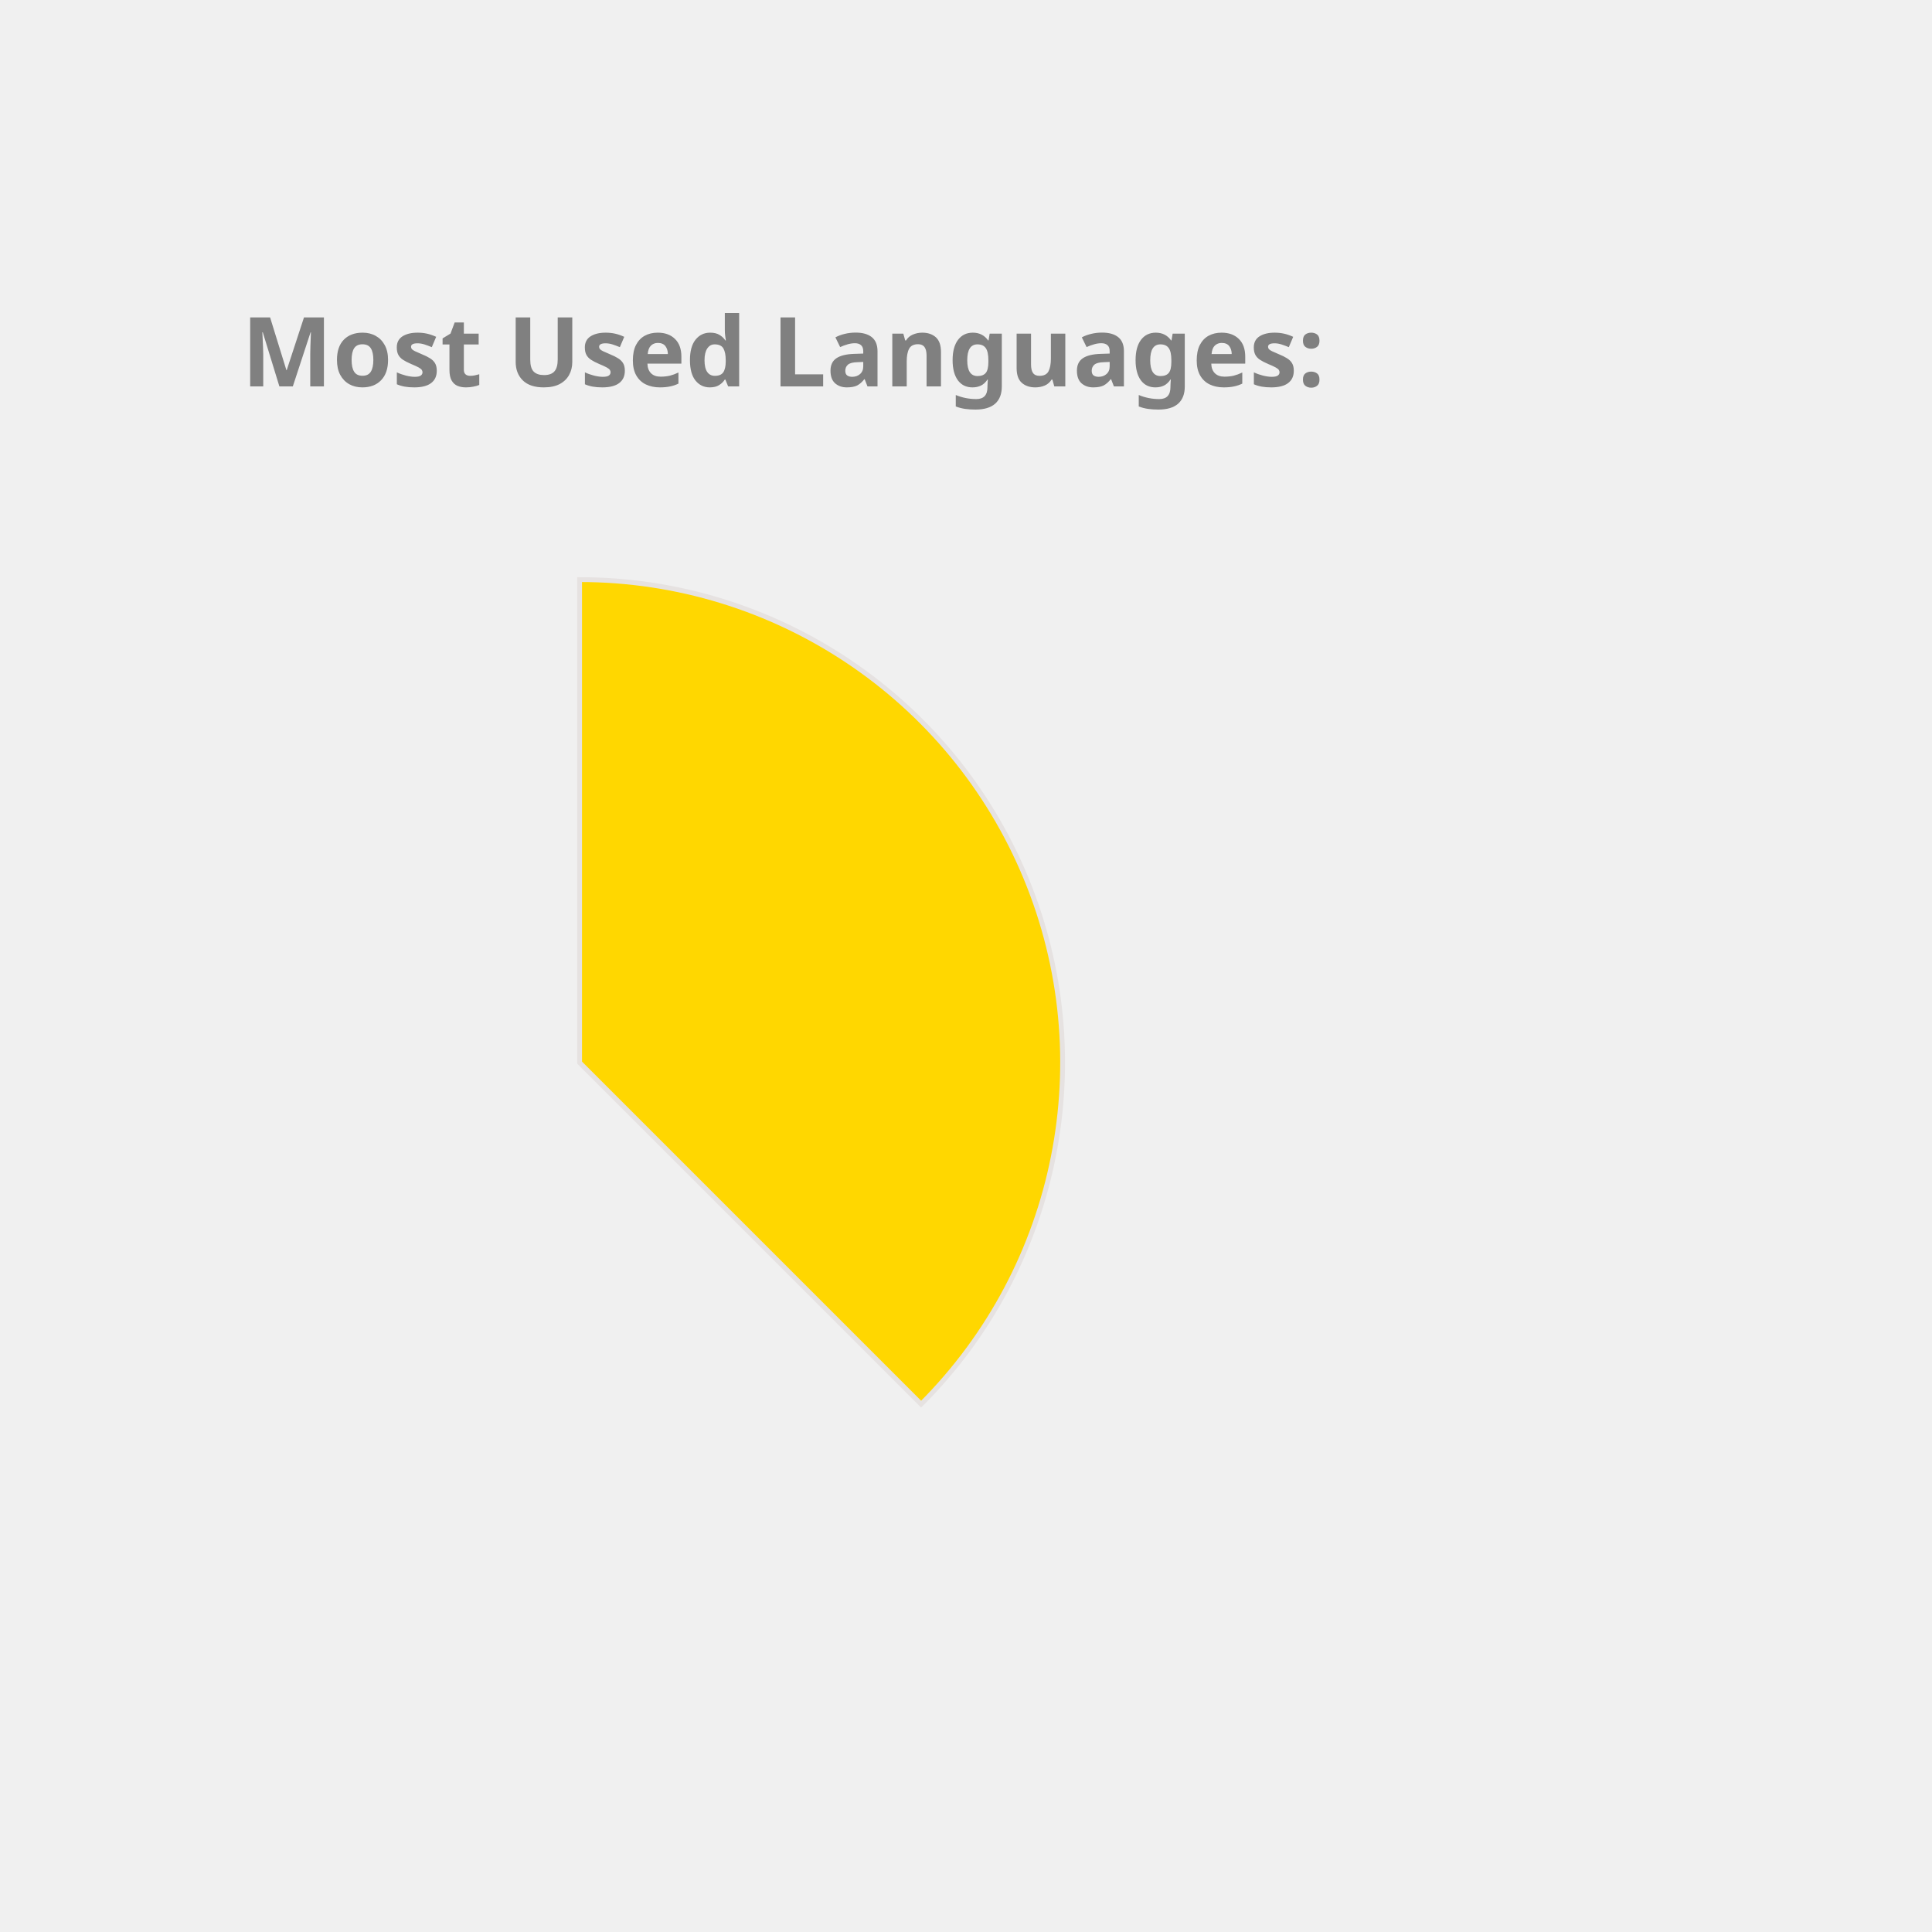
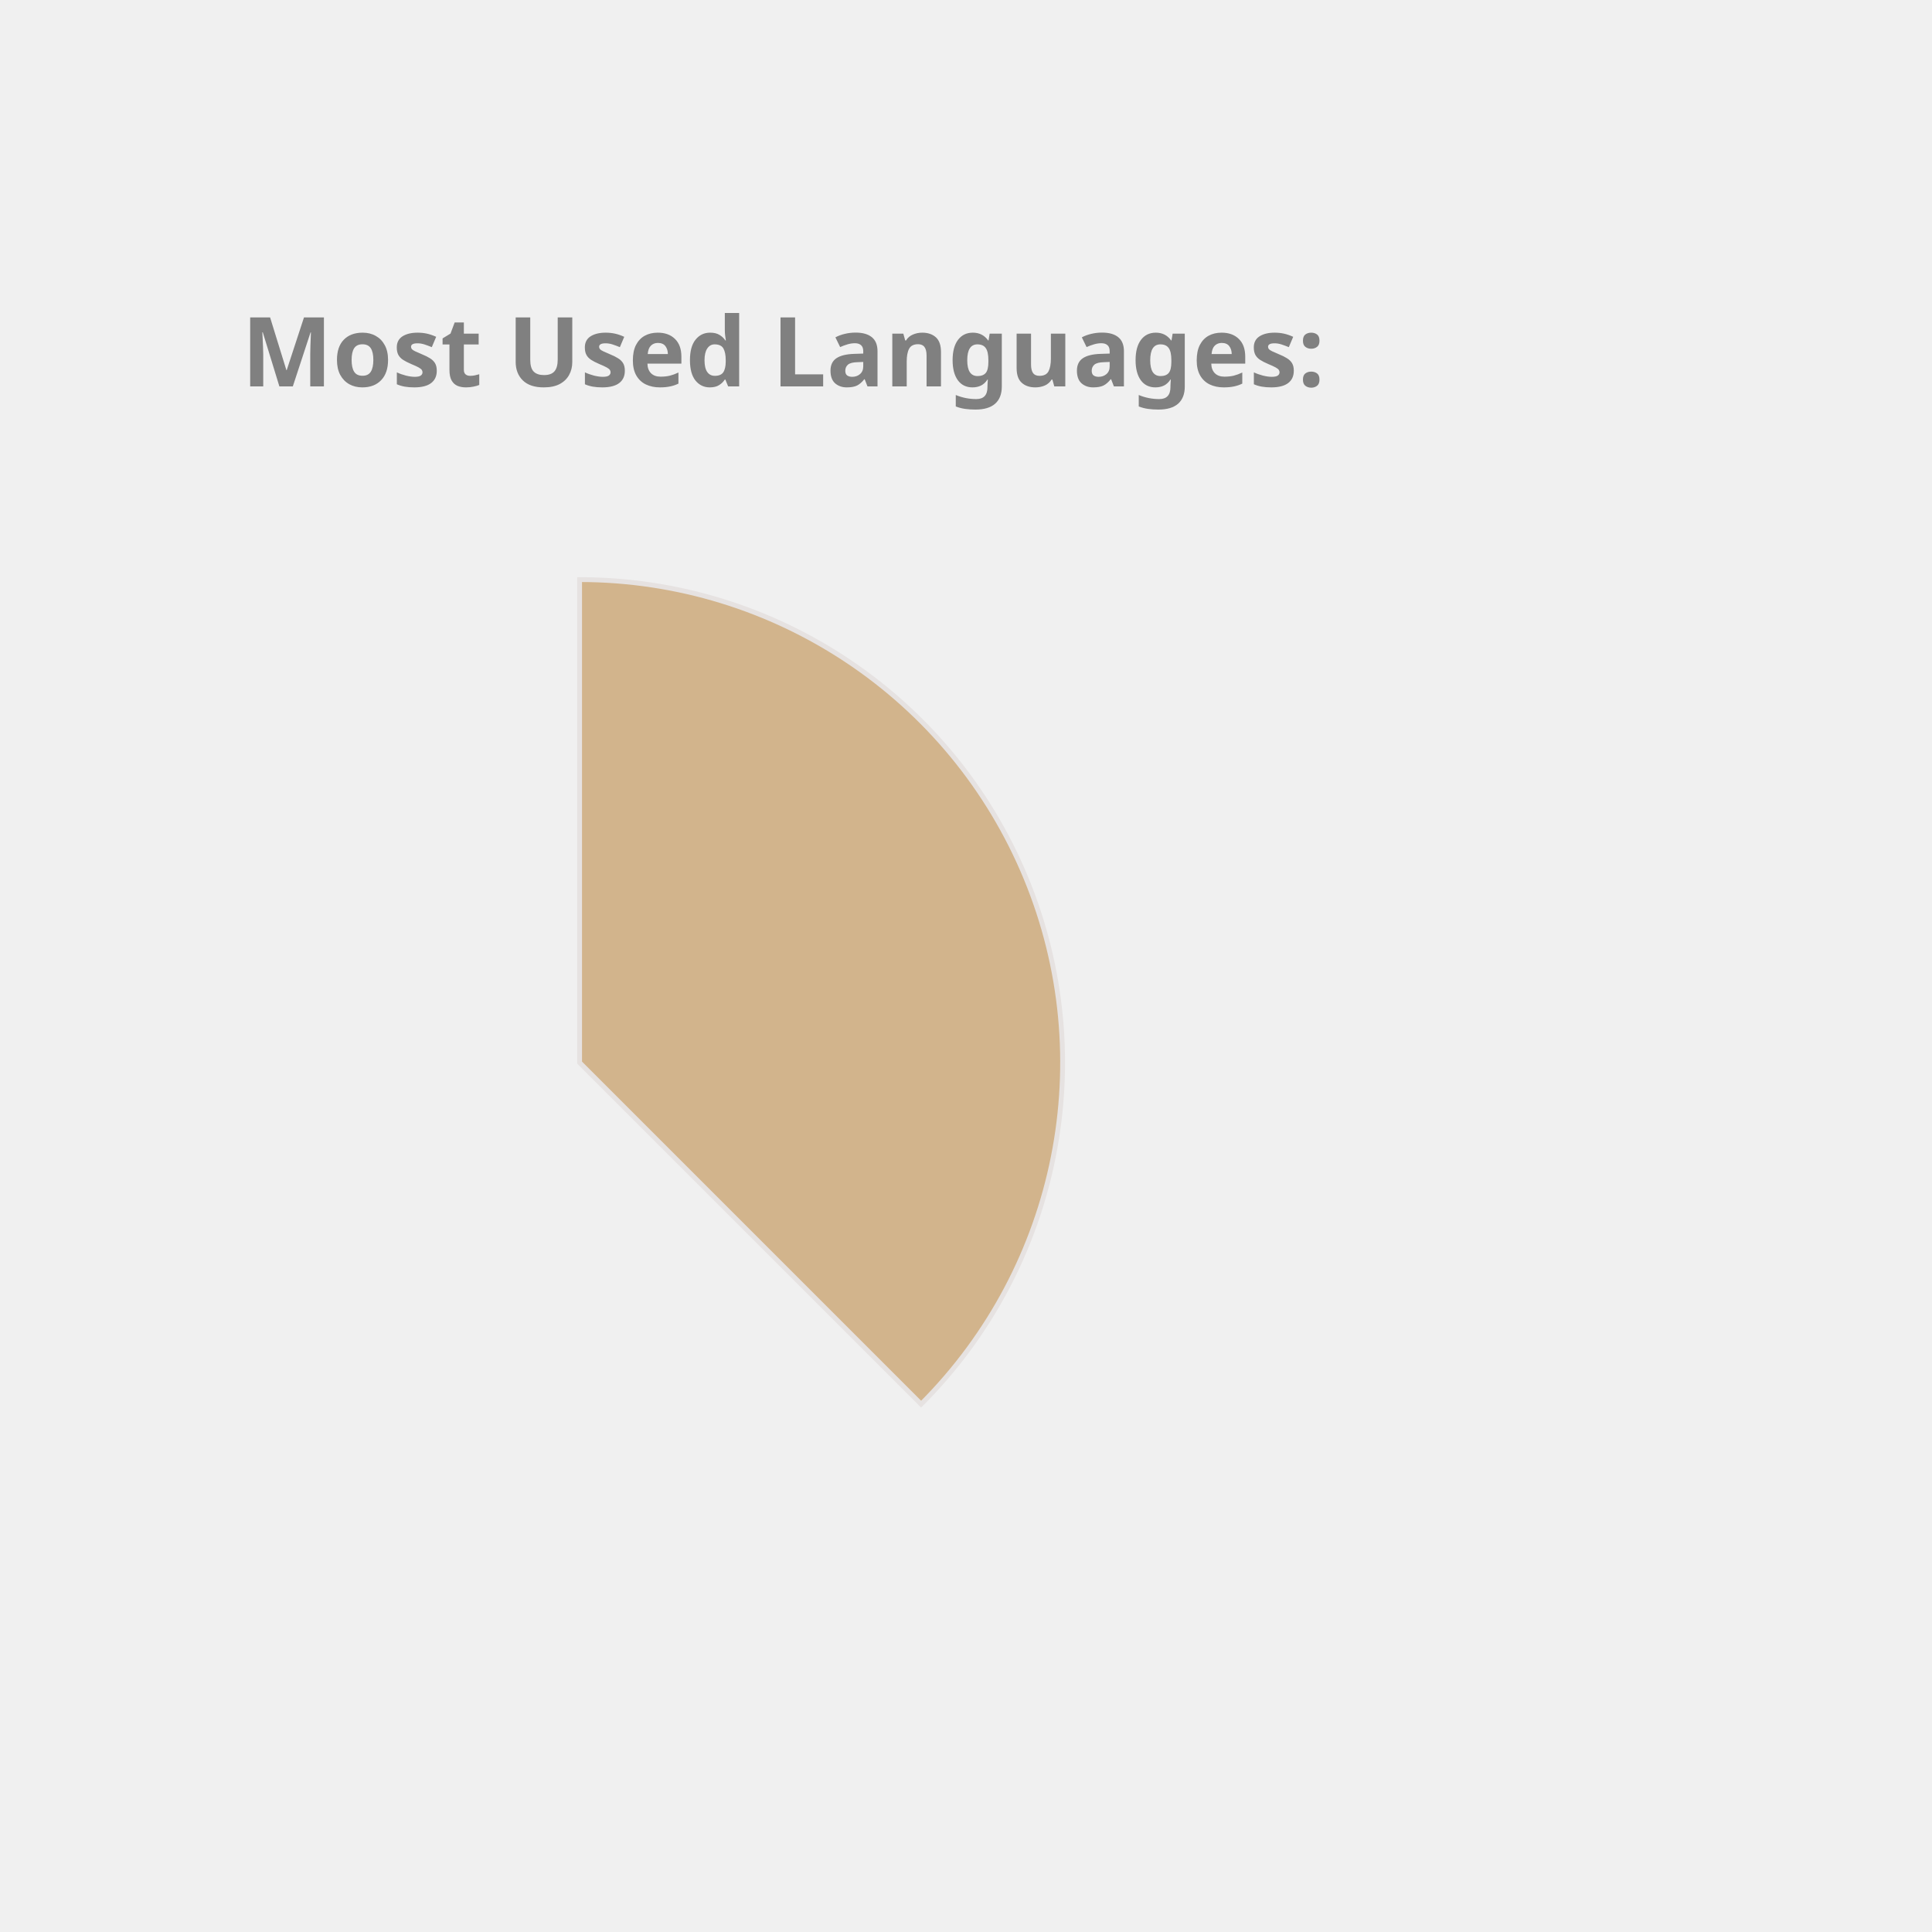
<svg xmlns="http://www.w3.org/2000/svg" height="350px" width="350px" viewBox="0 0 400 400">
  <style> 
        .label {
                font: bold 20px sans-serif;
                color: #404040;
                -webkit-text-stroke: 1px white;
        }

        path {
                stroke: #E6E2E1;
                stroke-width: 1px;
                transform: translate(60px, 100px);
        }

        .path_1 {
                animation: fadeIn 5s linear forwards;
        }

        .path_2 {
                transform: scale(0);
                animation: fadeIn 5s linear forwards 5s;
        }


        
        .path_3 {
                transform: scale(0);
                animation: fadeIn 5s linear forwards 10s;
        }


        .path_4 {
                transform: scale(0);
                animation: fadeIn 5s linear forwards 15s;
        }

        .path_5 {
                transform: scale(0);
                animation: fadeIn 5s linear forwards 20s;
        }

        .path_6 {
                transform: scale(0);
                animation: fadeIn 5s linear forwards 25s;
        }

        .path_7 {
                transform: scale(0);
                animation: fadeIn 5s linear forwards 30s;
        }

        .path_8 {
                transform: scale(0);
                animation: fadeIn 5s linear forwards 35s;
        }

        .path_9 {
                transform: scale(0);
                animation: fadeIn 5s linear forwards 40s;
        }

        .path_10 {
                transform: scale(0);
                animation: fadeIn 5s linear forwards 45s;
        }

        @keyframes fadeIn {
                0% {                        
                        transform: translate(250px, 300px) rotate(0deg) scale(0);
                        
                }
                50% {
                        transform: translate(150px, 220px) rotate(180deg) scale(0.5);
                        
                }
                
                100% {
                        transform: translate(60px, 120px) rotate(360deg) scale(1);
                        
                }
        }
        .txt_1 {
                opacity: 0;
                animation: txtShow 5s linear forwards 0s;
        }

        .txt_2 {
                opacity: 0;
                animation: txtShow 5s linear forwards 5s;
        }

        .txt_3 {
                opacity: 0;
                animation: txtShow 5s linear forwards 10s;
        }

        .txt_4 {
                opacity: 0;
                animation: txtShow 5s linear forwards 15s;
        }

        .txt_5 {
                opacity: 0;
                animation: txtShow 5s linear forwards 20s;
        }

        .txt_6 {
                opacity: 0;
                animation: txtShow 5s linear forwards 25s;
        }

        .txt_7 {
                opacity: 0;
                animation: txtShow 5s linear forwards 30s;
        }

        .txt_8 {
                opacity: 0;
                animation: txtShow 5s linear forwards 35s;
        }

        .txt_9 {
                opacity: 0;
                animation: txtShow 5s linear forwards 40s;
        }

        .txt_10 {
                opacity: 0;
                animation: txtShow 5s linear forwards 45s;
        }

        @keyframes txtShow {
                0% {                        
                        opacity: 0;
                        transform: translate(0px, 0px) scale(0);
                }
                100% {
                        opacity: 1;
                        transform: translate(0px, 0px) scale(1);
                        
                }
        }
</style>
-   <path class="path_1" d="M 60,120 L 60,20 A 100,100 0 0 1 130.711,190.711 Z" fill="Gold" stroke="#fff" stroke-width="2" />
-   <text class="txt_1" x="260" y="150" fill="Gold" stroke="Gold" stroke-width="1">Java</text>
-   <path class="path_2" d="M 60,120 L 130.711,190.711 A 100,100 0 0 1 -19.779,180.293 Z" fill="CornflowerBlue" stroke="#fff" stroke-width="2" />
-   <text class="txt_2" x="260" y="170" fill="CornflowerBlue" stroke="CornflowerBlue" stroke-width="1">TypeScript</text>
-   <path class="path_3" d="M 60,120 L -19.779,180.293 A 100,100 0 0 1 -30.483,77.422 Z" fill="Pink" stroke="#fff" stroke-width="2" />
-   <text class="txt_3" x="260" y="190" fill="Pink" stroke="Pink" stroke-width="1">JavaScript</text>
-   <path class="path_4" d="M 60,120 L -30.483,77.422 A 100,100 0 0 1 -11.154,49.735 Z" fill="Orange" stroke="#fff" stroke-width="2" />
-   <text class="txt_4" x="260" y="210" fill="Orange" stroke="Orange" stroke-width="1">HTML</text>
-   <path class="path_5" d="M 60,120 L -11.154,49.735 A 100,100 0 0 1 9.638,33.608 Z" fill="Orchid" stroke="#fff" stroke-width="2" />
-   <text class="txt_5" x="260" y="230" fill="Orchid" stroke="Orchid" stroke-width="1">Sass</text>
-   <path class="path_6" d="M 60,120 L 9.638,33.608 A 100,100 0 0 1 29.696,24.702 Z" fill="SteelBlue" stroke="#fff" stroke-width="2" />
-   <text class="txt_6" x="260" y="250" fill="SteelBlue" stroke="SteelBlue" stroke-width="1">CSS</text>
+   <path class="path_1" d="M 60,120 L 60,20 A 100,100 0 0 1 130.711,190.711 Z" fill="Tan" stroke="#fff" stroke-width="2" />
+   <text class="txt_1" x="260" y="150" fill="Tan" stroke="Tan" stroke-width="1">Java</text>
+   <path class="path_2" d="M 60,120 L 130.711,190.711 A 100,100 0 0 1 -19.779,180.293 Z" fill="DodgerBlue" stroke="#fff" stroke-width="2" />
+   <text class="txt_2" x="260" y="170" fill="DodgerBlue" stroke="DodgerBlue" stroke-width="1">TypeScript</text>
+   <path class="path_3" d="M 60,120 L -19.779,180.293 A 100,100 0 0 1 -30.483,77.422 Z" fill="MediumSlateBlue" stroke="#fff" stroke-width="2" />
+   <text class="txt_3" x="260" y="190" fill="MediumSlateBlue" stroke="MediumSlateBlue" stroke-width="1">JavaScript</text>
+   <path class="path_4" d="M 60,120 L -30.483,77.422 A 100,100 0 0 1 -11.154,49.735 Z" fill="SteelBlue" stroke="#fff" stroke-width="2" />
+   <text class="txt_4" x="260" y="210" fill="SteelBlue" stroke="SteelBlue" stroke-width="1">HTML</text>
+   <path class="path_5" d="M 60,120 L -11.154,49.735 A 100,100 0 0 1 9.638,33.608 Z" fill="Chocolate" stroke="#fff" stroke-width="2" />
+   <text class="txt_5" x="260" y="230" fill="Chocolate" stroke="Chocolate" stroke-width="1">Sass</text>
+   <path class="path_6" d="M 60,120 L 9.638,33.608 A 100,100 0 0 1 29.696,24.702 Z" fill="Tomato" stroke="#fff" stroke-width="2" />
+   <text class="txt_6" x="260" y="250" fill="Tomato" stroke="Tomato" stroke-width="1">CSS</text>
  <path class="path_7" d="M 60,120 L 29.696,24.702 A 100,100 0 0 1 39.414,22.142 Z" fill="RosyBrown" stroke="#fff" stroke-width="2" />
  <text class="txt_7" x="260" y="270" fill="RosyBrown" stroke="RosyBrown" stroke-width="1">Python</text>
  <path class="path_8" d="M 60,120 L 39.414,22.142 A 100,100 0 0 1 48.714,20.639 Z" fill="MediumAquaMarine" stroke="#fff" stroke-width="2" />
  <text class="txt_8" x="260" y="290" fill="MediumAquaMarine" stroke="MediumAquaMarine" stroke-width="1">Batchfile</text>
-   <path class="path_9" d="M 60,120 L 48.714,20.639 A 100,100 0 0 1 54.976,20.126 Z" fill="Tan" stroke="#fff" stroke-width="2" />
-   <text class="txt_9" x="260" y="310" fill="Tan" stroke="Tan" stroke-width="1">SCSS</text>
-   <path class="path_10" d="M 60,120 L 54.976,20.126 A 100,100 0 0 1 59.372,20.002 Z" fill="IndianRed" stroke="#fff" stroke-width="2" />
-   <text class="txt_10" x="260" y="330" fill="IndianRed" stroke="IndianRed" stroke-width="1">Mustache</text>
+   <path class="path_9" d="M 60,120 L 48.714,20.639 A 100,100 0 0 1 54.976,20.126 Z" fill="RoyalBlue" stroke="#fff" stroke-width="2" />
+   <text class="txt_9" x="260" y="310" fill="RoyalBlue" stroke="RoyalBlue" stroke-width="1">SCSS</text>
+   <path class="path_10" d="M 60,120 L 54.976,20.126 A 100,100 0 0 1 59.372,20.002 Z" fill="Orchid" stroke="#fff" stroke-width="2" />
+   <text class="txt_10" x="260" y="330" fill="Orchid" stroke="Orchid" stroke-width="1">Mustache</text>
  <g class="label">
    <text x="50" y="80" fill="grey">Most Used Languages:</text>
  </g>
</svg>
